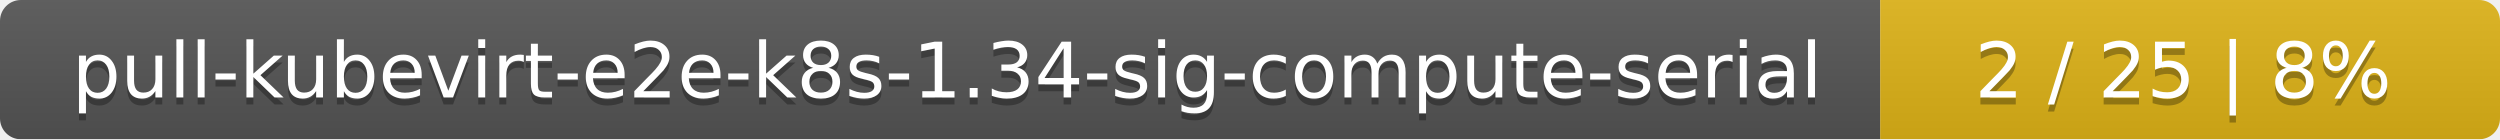
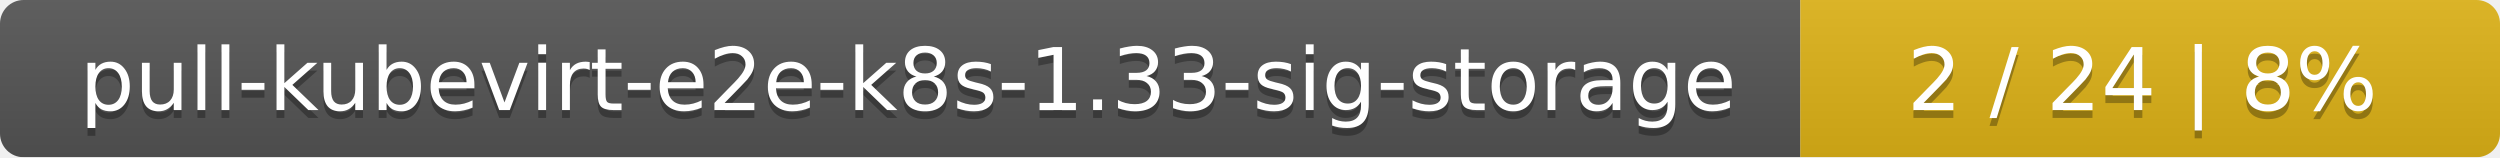
- <svg xmlns="http://www.w3.org/2000/svg" width="359" height="20">
+ <svg xmlns="http://www.w3.org/2000/svg" width="318" height="20">
  <linearGradient id="smooth" x2="0" y2="100%">
    <stop offset="0" stop-color="#bbb" stop-opacity=".1" />
    <stop offset="1" stop-opacity=".1" />
  </linearGradient>
  <mask id="round">
-     <rect width="359" height="20" rx="3" fill="#fff" />
+     <rect width="318" height="20" rx="3" fill="#fff" />
  </mask>
  <g mask="url(#round)">
-     <rect width="270" height="20" fill="#555" />
-     <rect x="270" width="89" height="20" fill="#dfb317" />
-     <rect width="359" height="20" fill="url(#smooth)" />
+     <rect width="229" height="20" fill="#555" />
+     <rect x="229" width="89" height="20" fill="#dfb317" />
+     <rect width="318" height="20" fill="url(#smooth)" />
  </g>
  <g fill="#fff" text-anchor="middle" font-family="DejaVu Sans,Verdana,Geneva,sans-serif" font-size="11">
-     <text x="136" y="15" fill="#010101" fill-opacity=".3">pull-kubevirt-e2e-k8s-1.34-sig-compute-serial</text>
-     <text x="136" y="14">pull-kubevirt-e2e-k8s-1.34-sig-compute-serial</text>
-     <text x="313.5" y="15" fill="#010101" fill-opacity=".3">2 / 25    |    8%</text>
-     <text x="313.5" y="14">2 / 25    |    8%</text>
+     <text x="115.5" y="15" fill="#010101" fill-opacity=".3">pull-kubevirt-e2e-k8s-1.33-sig-storage</text>
+     <text x="115.5" y="14">pull-kubevirt-e2e-k8s-1.33-sig-storage</text>
+     <text x="272.5" y="15" fill="#010101" fill-opacity=".3">2 / 24    |    8%</text>
+     <text x="272.5" y="14">2 / 24    |    8%</text>
  </g>
</svg>
